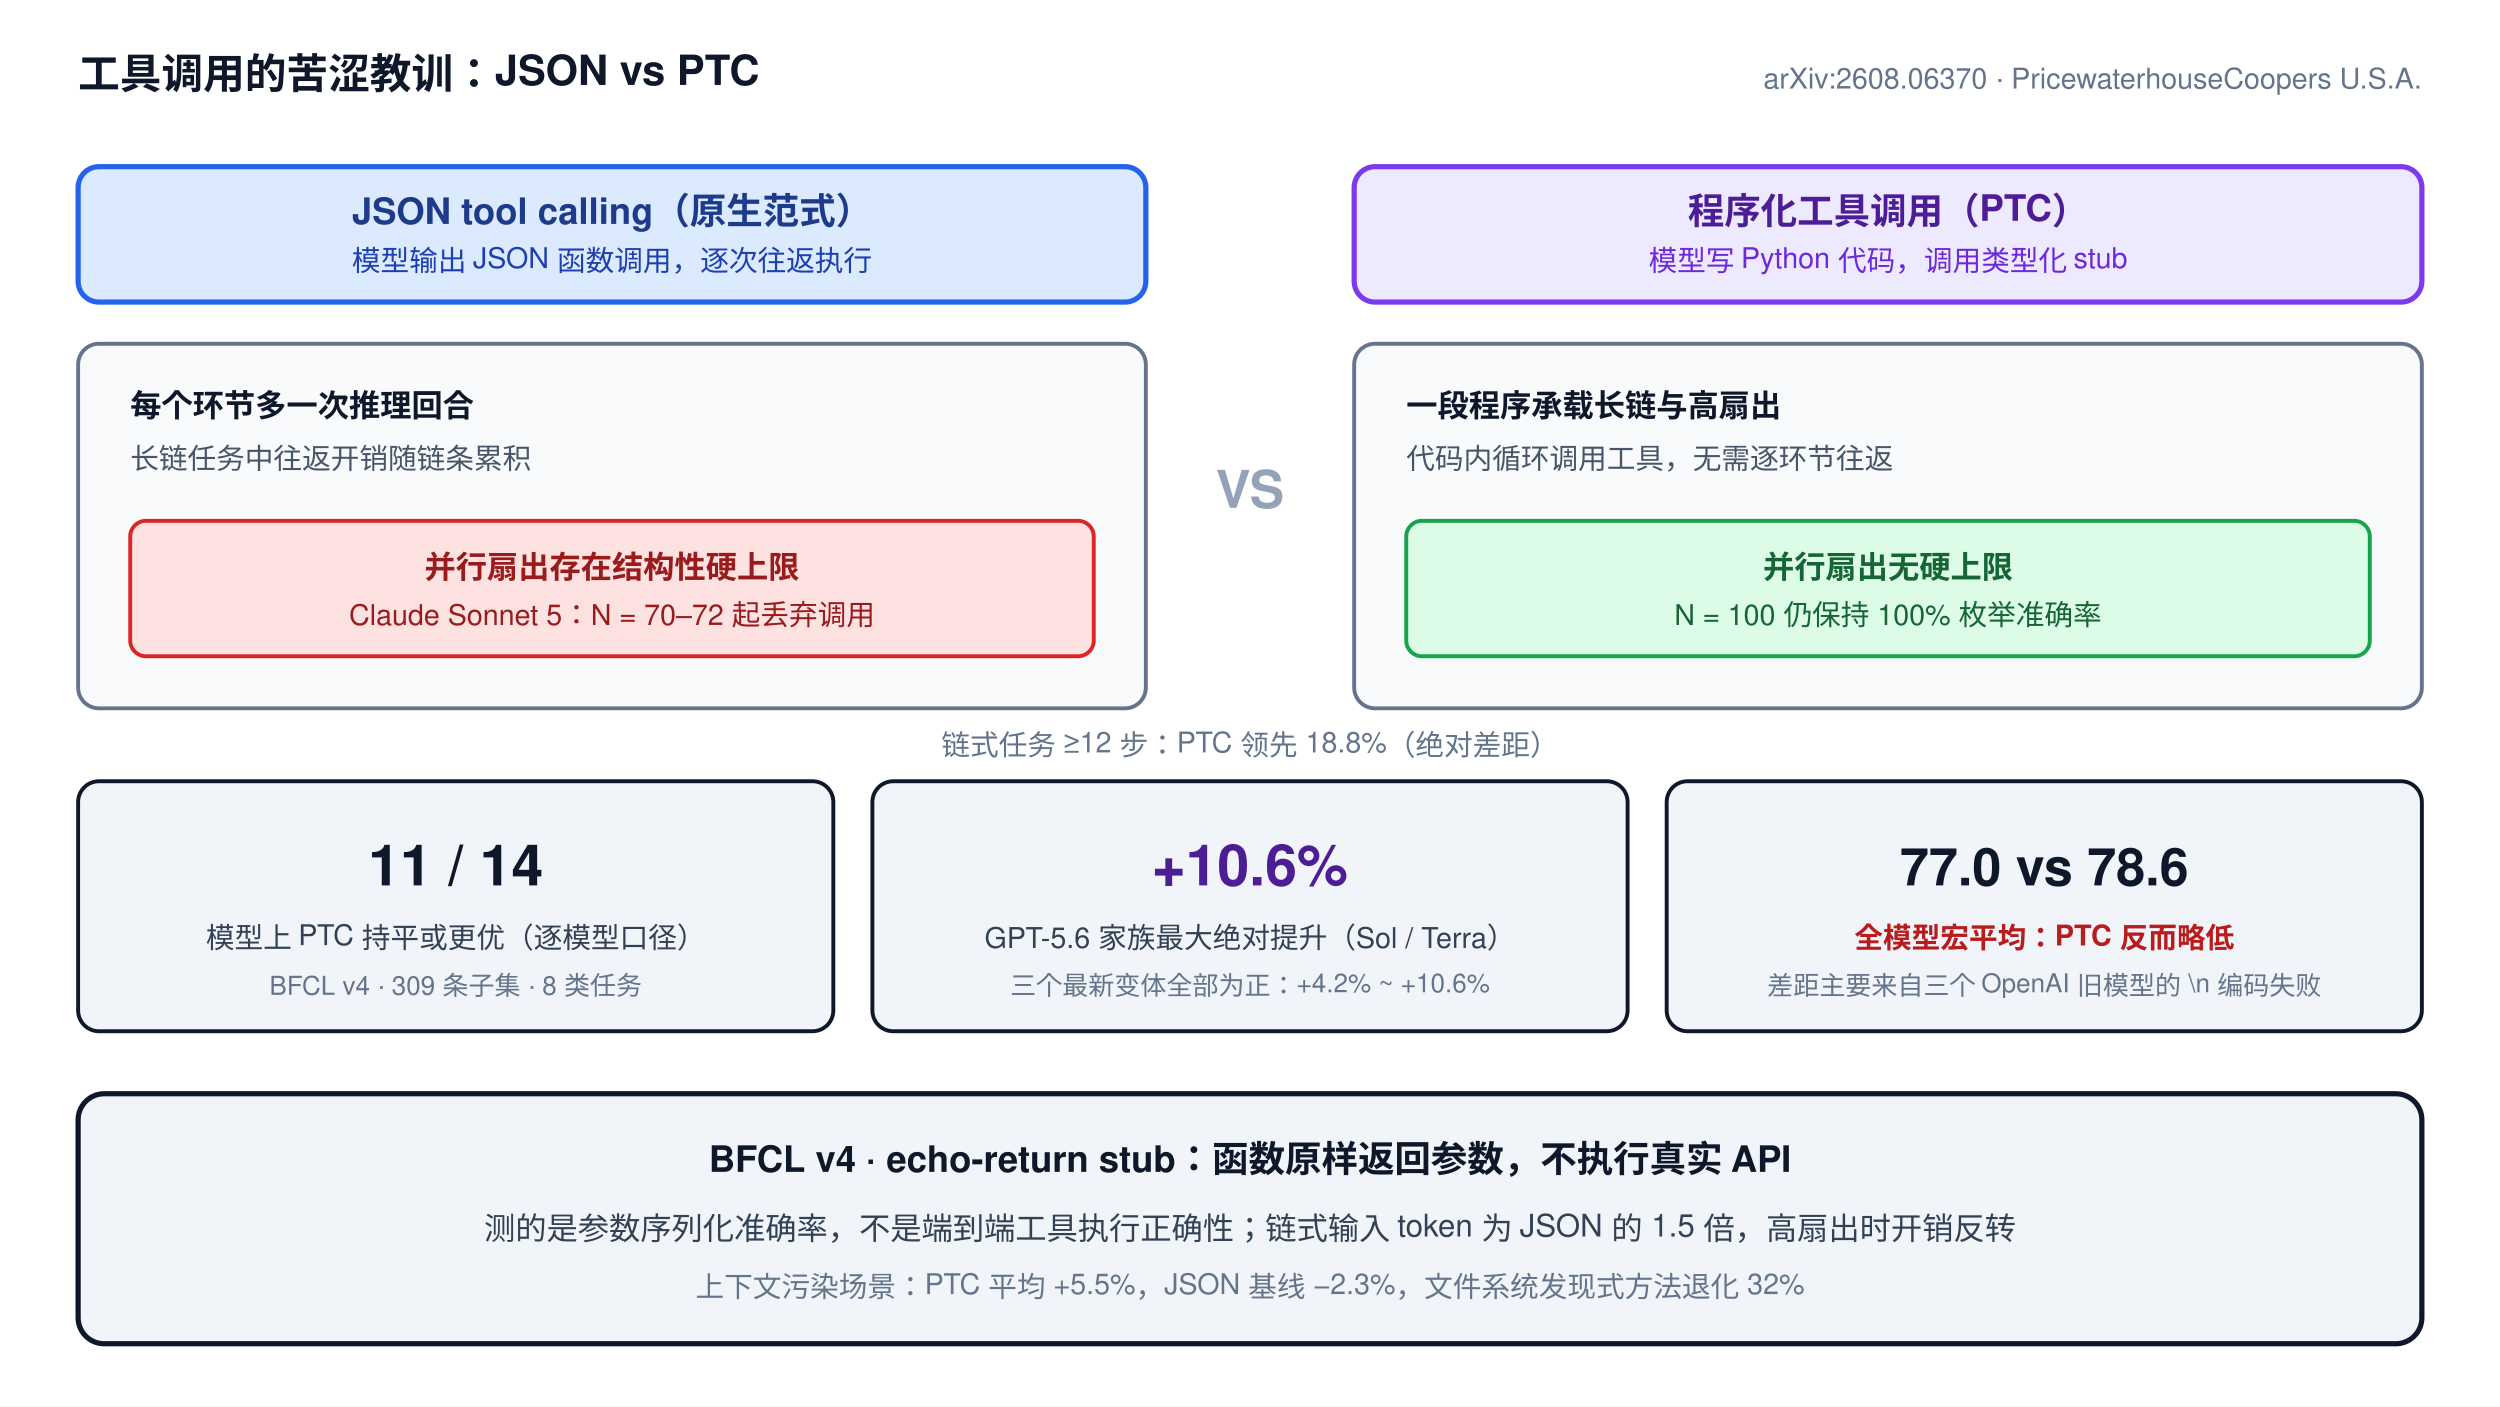
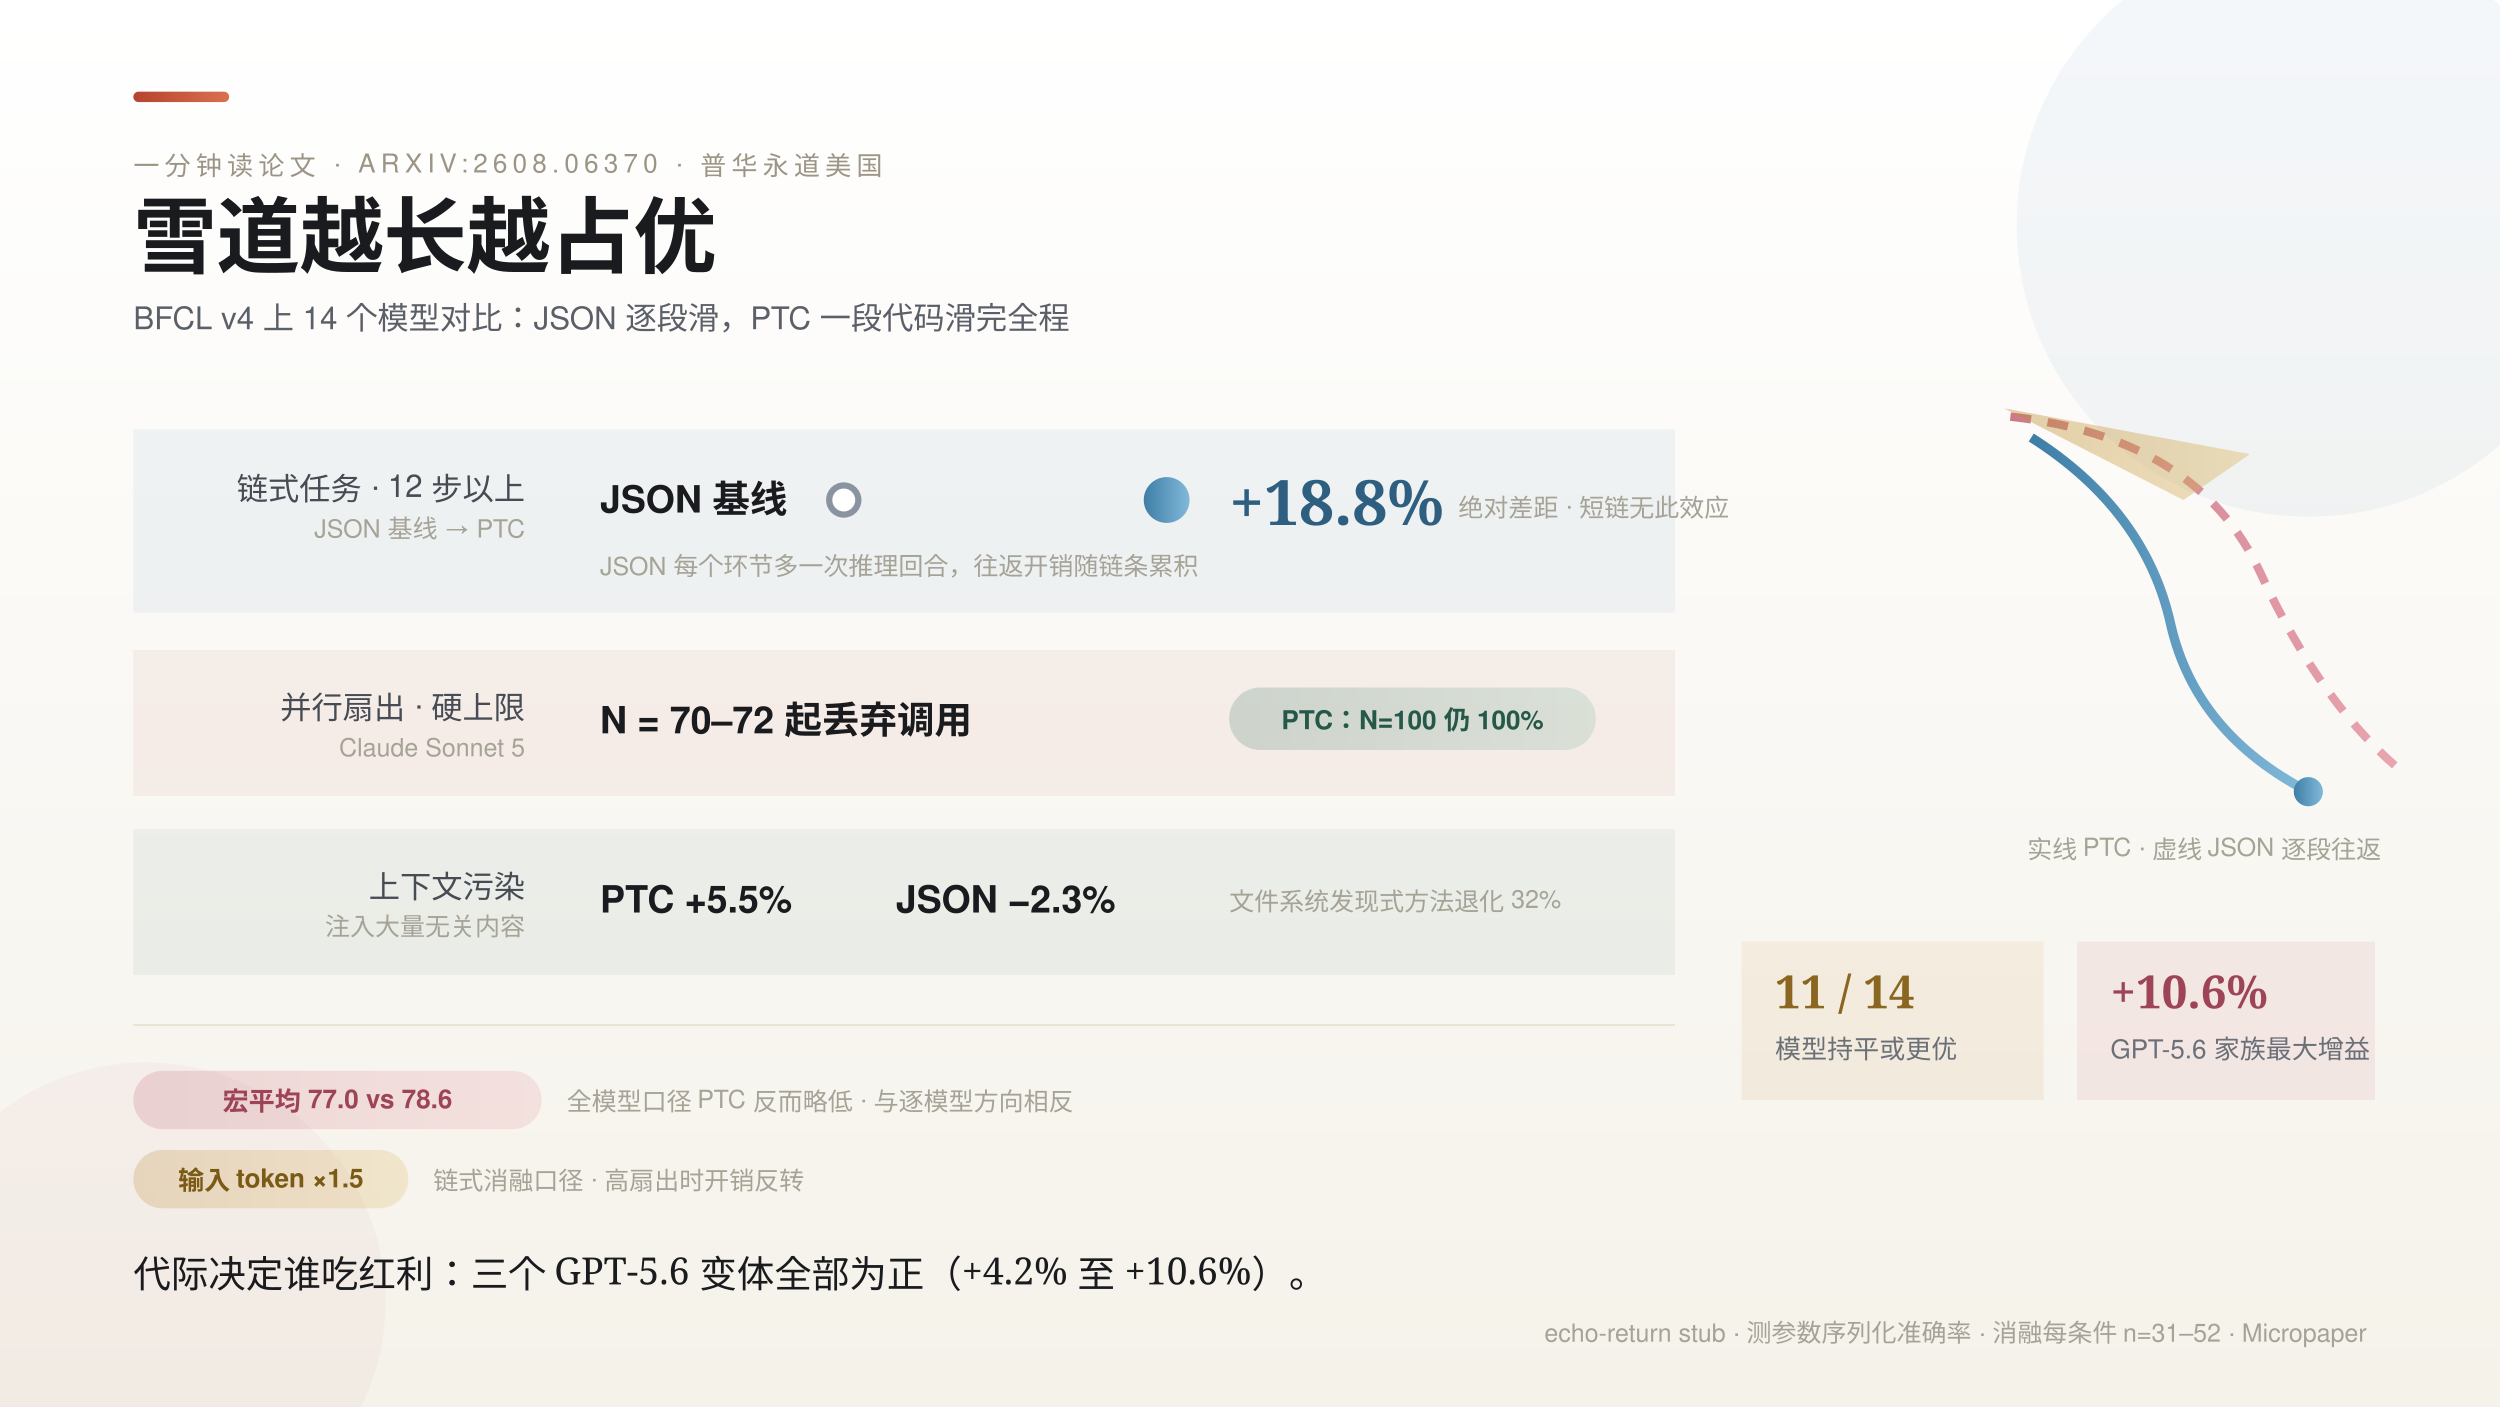
- <svg xmlns="http://www.w3.org/2000/svg" width="960" height="540" viewBox="0 0 960 540" font-family="Helvetica, Arial, sans-serif">
-   <rect width="960" height="540" fill="#ffffff" />
-   <text x="30" y="34" font-size="16" font-weight="bold" fill="#0f172a">工具调用的苦涩教训：JSON vs PTC</text>
-   <text x="930" y="34" text-anchor="end" font-size="11" fill="#64748b">arXiv:2608.06370 · PricewaterhouseCoopers U.S.A.</text>
-   <rect x="30" y="64" width="410" height="52" rx="8" fill="#dbeafe" stroke="#2563eb" stroke-width="2" />
-   <text x="235" y="86" text-anchor="middle" font-size="14" font-weight="bold" fill="#1e3a8a">JSON tool calling（原生范式）</text>
-   <text x="235" y="104" text-anchor="middle" font-size="11" fill="#1e40af">模型输出 JSON 函数调用，逐次往返执行</text>
-   <rect x="30" y="132" width="410" height="140" rx="8" fill="#f8fafc" stroke="#64748b" stroke-width="1.5" />
-   <text x="50" y="160" font-size="12" font-weight="bold" fill="#0f172a">每个环节多一次推理回合</text>
-   <text x="50" y="180" font-size="11" fill="#475569">长链任务中往返开销随链条累积</text>
-   <rect x="50" y="200" width="370" height="52" rx="6" fill="#fee2e2" stroke="#dc2626" stroke-width="1.5" />
-   <text x="235" y="222" text-anchor="middle" font-size="12" font-weight="bold" fill="#991b1b">并行扇出存在结构性硬上限</text>
-   <text x="235" y="240" text-anchor="middle" font-size="11" fill="#991b1b">Claude Sonnet 5：N = 70–72 起丢弃调用</text>
-   <rect x="520" y="64" width="410" height="52" rx="8" fill="#ede9fe" stroke="#7c3aed" stroke-width="2" />
-   <text x="725" y="86" text-anchor="middle" font-size="14" font-weight="bold" fill="#4c1d95">程序化工具调用（PTC）</text>
-   <text x="725" y="104" text-anchor="middle" font-size="11" fill="#6d28d9">模型写 Python 代码，调用类型化 stub</text>
-   <rect x="520" y="132" width="410" height="140" rx="8" fill="#f8fafc" stroke="#64748b" stroke-width="1.5" />
-   <text x="540" y="160" font-size="12" font-weight="bold" fill="#0f172a">一段程序承载长链与高扇出</text>
-   <text x="540" y="180" font-size="11" fill="#475569">代码内循环调用工具，无需逐环节往返</text>
-   <rect x="540" y="200" width="370" height="52" rx="6" fill="#dcfce7" stroke="#16a34a" stroke-width="1.5" />
-   <text x="725" y="222" text-anchor="middle" font-size="12" font-weight="bold" fill="#166534">并行扇出无硬上限</text>
-   <text x="725" y="240" text-anchor="middle" font-size="11" fill="#166534">N = 100 仍保持 100% 枚举准确率</text>
-   <text x="480" y="195" text-anchor="middle" font-size="20" font-weight="bold" fill="#94a3b8">VS</text>
-   <text x="480" y="290" text-anchor="middle" font-size="11" fill="#64748b">链式任务 ≥12 步：PTC 领先 18.8%（绝对差距）</text>
-   <rect x="30" y="300" width="290" height="96" rx="8" fill="#f1f5f9" stroke="#0f172a" stroke-width="1.5" />
-   <text x="175" y="340" text-anchor="middle" font-size="22" font-weight="bold" fill="#0f172a">11 / 14</text>
-   <text x="175" y="364" text-anchor="middle" font-size="11" fill="#334155">模型上 PTC 持平或更优（逐模型口径）</text>
-   <text x="175" y="382" text-anchor="middle" font-size="10" fill="#64748b">BFCL v4 · 309 条子集 · 8 类任务</text>
-   <rect x="335" y="300" width="290" height="96" rx="8" fill="#f1f5f9" stroke="#0f172a" stroke-width="1.5" />
-   <text x="480" y="340" text-anchor="middle" font-size="22" font-weight="bold" fill="#4c1d95">+10.6%</text>
-   <text x="480" y="364" text-anchor="middle" font-size="11" fill="#334155">GPT-5.6 家族最大绝对提升（Sol / Terra）</text>
-   <text x="480" y="382" text-anchor="middle" font-size="10" fill="#64748b">三个最新变体全部为正：+4.2% ~ +10.6%</text>
-   <rect x="640" y="300" width="290" height="96" rx="8" fill="#f1f5f9" stroke="#0f172a" stroke-width="1.5" />
-   <text x="785" y="340" text-anchor="middle" font-size="20" font-weight="bold" fill="#0f172a">77.0 vs 78.6</text>
-   <text x="785" y="364" text-anchor="middle" font-size="11" font-weight="bold" fill="#b91c1c">全模型宏平均：PTC 反而略低</text>
-   <text x="785" y="382" text-anchor="middle" font-size="10" fill="#64748b">差距主要来自三个 OpenAI 旧模型的 \n 编码失败</text>
-   <rect x="30" y="420" width="900" height="96" rx="10" fill="#f1f5f9" stroke="#0f172a" stroke-width="2" />
-   <text x="480" y="450" text-anchor="middle" font-size="14" font-weight="bold" fill="#0f172a">BFCL v4 · echo-return stub：函数原样返回参数，不执行真实 API</text>
-   <text x="480" y="476" text-anchor="middle" font-size="12" fill="#334155">测的是参数序列化准确率，不是端到端工具执行正确性；链式输入 token 为 JSON 的 1.5 倍，高扇出时开销反转</text>
-   <text x="480" y="498" text-anchor="middle" font-size="11" fill="#64748b">上下文污染场景：PTC 平均 +5.5%，JSON 基线 −2.3%，文件系统发现式方法退化 32%</text>
+ <svg xmlns="http://www.w3.org/2000/svg" width="1200" height="675" viewBox="0 0 1200 675" font-family="'PingFang SC','Helvetica Neue',Helvetica,'Microsoft YaHei',sans-serif">
+   <defs>
+     <style>
+       .serif { font-family: 'Noto Serif SC','Songti SC','STSong',serif; }
+       .k { font-size: 12.5px; letter-spacing: 2.5px; fill: #9C9484; }
+       .rl { font-size: 15px; fill: #474C54; }
+       .val { font-size: 18px; font-weight: 700; fill: #1A1B1E; }
+       .b { font-size: 12px; fill: #A5A296; }
+       .chip { font-size: 12.5px; font-weight: 600; }
+     </style>
+     <linearGradient id="bg" x1="0" y1="0" x2="0" y2="1">
+       <stop offset="0" stop-color="#FFFFFF" />
+       <stop offset="1" stop-color="#F5F2EA" />
+     </linearGradient>
+     <linearGradient id="gRose" x1="0" y1="0" x2="1" y2="0">
+       <stop offset="0" stop-color="#C05A6E" />
+       <stop offset="1" stop-color="#E491A0" />
+     </linearGradient>
+     <linearGradient id="gGlacier" x1="0" y1="0" x2="1" y2="0">
+       <stop offset="0" stop-color="#3E7EA6" />
+       <stop offset="1" stop-color="#82B9DA" />
+     </linearGradient>
+     <linearGradient id="gPine" x1="0" y1="0" x2="1" y2="0">
+       <stop offset="0" stop-color="#2F6E5E" />
+       <stop offset="1" stop-color="#6FAE94" />
+     </linearGradient>
+     <linearGradient id="gWheat" x1="0" y1="0" x2="1" y2="0">
+       <stop offset="0" stop-color="#B9892F" />
+       <stop offset="1" stop-color="#DCB65F" />
+     </linearGradient>
+     <linearGradient id="gClay" x1="0" y1="0" x2="1" y2="0">
+       <stop offset="0" stop-color="#B5442E" />
+       <stop offset="1" stop-color="#D9704F" />
+     </linearGradient>
+   </defs>
+   <rect width="1200" height="675" fill="url(#bg)" />
+   <circle cx="1108" cy="108" r="140" fill="#3E7EA6" opacity="0.06" />
+   <circle cx="70" cy="625" r="115" fill="#C05A6E" opacity="0.05" />
+   <rect x="64" y="44" width="46" height="5" rx="2.5" fill="url(#gClay)" />
+   <text class="k" x="64" y="84">一分钟读论文 · ARXIV:2608.06370 · 普华永道美国</text>
+   <text class="serif" x="64" y="128" font-size="40" font-weight="700" fill="#1A1B1E">雪道越长越占优</text>
+   <text x="64" y="158" font-size="15" fill="#5B6068">BFCL v4 上 14 个模型对比：JSON 逐段滑，PTC 一段代码滑完全程</text>
+   <g>
+     <path d="M 965 200 Q 1055 210 1085 275 Q 1115 340 1155 372" stroke="url(#gRose)" stroke-width="4" fill="none" stroke-dasharray="10 8" opacity="0.8" />
+     <path d="M 975 210 Q 1030 245 1042 300 Q 1054 352 1108 380" stroke="url(#gGlacier)" stroke-width="4.5" fill="none" />
+     <circle cx="1108" cy="380" r="7" fill="url(#gGlacier)" />
+     <path d="M 962 196 l 118 22 l -32 22 z" fill="url(#gWheat)" opacity="0.4" />
+     <text class="b" x="1058" y="412" text-anchor="middle">实线 PTC · 虚线 JSON 逐段往返</text>
+   </g>
+   <g>
+     <rect x="64" y="206" width="740" height="88" fill="#3E7EA6" opacity="0.07" />
+     <text class="rl" x="252" y="240" text-anchor="end">链式任务 · 12 步以上</text>
+     <text class="b" x="252" y="258" text-anchor="end">JSON 基线 → PTC</text>
+     <text class="val" x="288" y="246" fill="#8A94A0" font-size="24">JSON 基线</text>
+     <line x1="405" y1="240" x2="560" y2="240" stroke="url(#gGlacier)" stroke-width="3.5" />
+     <circle cx="405" cy="240" r="7" fill="#FFFFFF" stroke="#8A94A0" stroke-width="3" />
+     <circle cx="560" cy="240" r="11" fill="url(#gGlacier)" />
+     <text class="serif" x="590" y="252" font-size="30" font-weight="700" fill="#2F5F80">+18.8%</text>
+     <text class="b" x="700" y="248">绝对差距 · 短链无此效应</text>
+     <text class="b" x="288" y="276">JSON 每个环节多一次推理回合，往返开销随链条累积</text>
+   </g>
+   <g>
+     <rect x="64" y="312" width="740" height="70" fill="#B5442E" opacity="0.07" />
+     <text class="rl" x="252" y="345" text-anchor="end">并行扇出 · 硬上限</text>
+     <text class="b" x="252" y="363" text-anchor="end">Claude Sonnet 5</text>
+     <text class="val" x="288" y="352" fill="#B5442E" font-size="20">N = 70–72 起丢弃调用</text>
+     <rect x="590" y="330" width="176" height="30" rx="15" fill="url(#gPine)" opacity="0.2" />
+     <text x="678" y="350" text-anchor="middle" class="chip" fill="#26584A">PTC：N=100 仍 100%</text>
+     <rect x="64" y="398" width="740" height="70" fill="#2F6E5E" opacity="0.07" />
+     <text class="rl" x="252" y="431" text-anchor="end">上下文污染</text>
+     <text class="b" x="252" y="449" text-anchor="end">注入大量无关内容</text>
+     <text class="val" x="288" y="438" fill="#2F6E5E" font-size="20">PTC +5.5%</text>
+     <text class="val" x="430" y="438" fill="#B5442E" font-size="20">JSON −2.3%</text>
+     <text class="b" x="590" y="437">文件系统发现式方法退化 32%</text>
+   </g>
+   <g>
+     <rect x="836" y="452" width="145" height="76" fill="#B9892F" opacity="0.09" />
+     <text class="serif" x="852" y="484" font-size="22" font-weight="700" fill="#8A6620">11 / 14</text>
+     <text x="852" y="508" font-size="12.5" fill="#6B7078">模型持平或更优</text>
+     <rect x="997" y="452" width="143" height="76" fill="#C05A6E" opacity="0.1" />
+     <text class="serif" x="1013" y="484" font-size="22" font-weight="700" fill="#9E4457">+10.6%</text>
+     <text x="1013" y="508" font-size="12.5" fill="#6B7078">GPT-5.6 家族最大增益</text>
+   </g>
+   <line x1="64" y1="492" x2="804" y2="492" stroke="#E8E3D2" />
+   <g>
+     <rect x="64" y="514" width="196" height="28" rx="14" fill="url(#gRose)" opacity="0.2" />
+     <text x="162" y="533" text-anchor="middle" class="chip" fill="#9E4457">宏平均 77.0 vs 78.6</text>
+     <text class="b" x="272" y="533">全模型口径 PTC 反而略低 · 与逐模型方向相反</text>
+     <rect x="64" y="552" width="132" height="28" rx="14" fill="url(#gWheat)" opacity="0.24" />
+     <text x="130" y="571" text-anchor="middle" class="chip" fill="#7A5A14">输入 token ×1.5</text>
+     <text class="b" x="208" y="571">链式消融口径 · 高扇出时开销反转</text>
+   </g>
+   <text class="serif" x="64" y="618" font-size="18" fill="#1A1B1E">代际决定谁吃红利：三个 GPT-5.6 变体全部为正（+4.2% 至 +10.6%）。</text>
+   <text class="b" x="1136" y="644" text-anchor="end">echo-return stub · 测参数序列化准确率 · 消融每条件 n=31–52 · Micropaper</text>
</svg>
